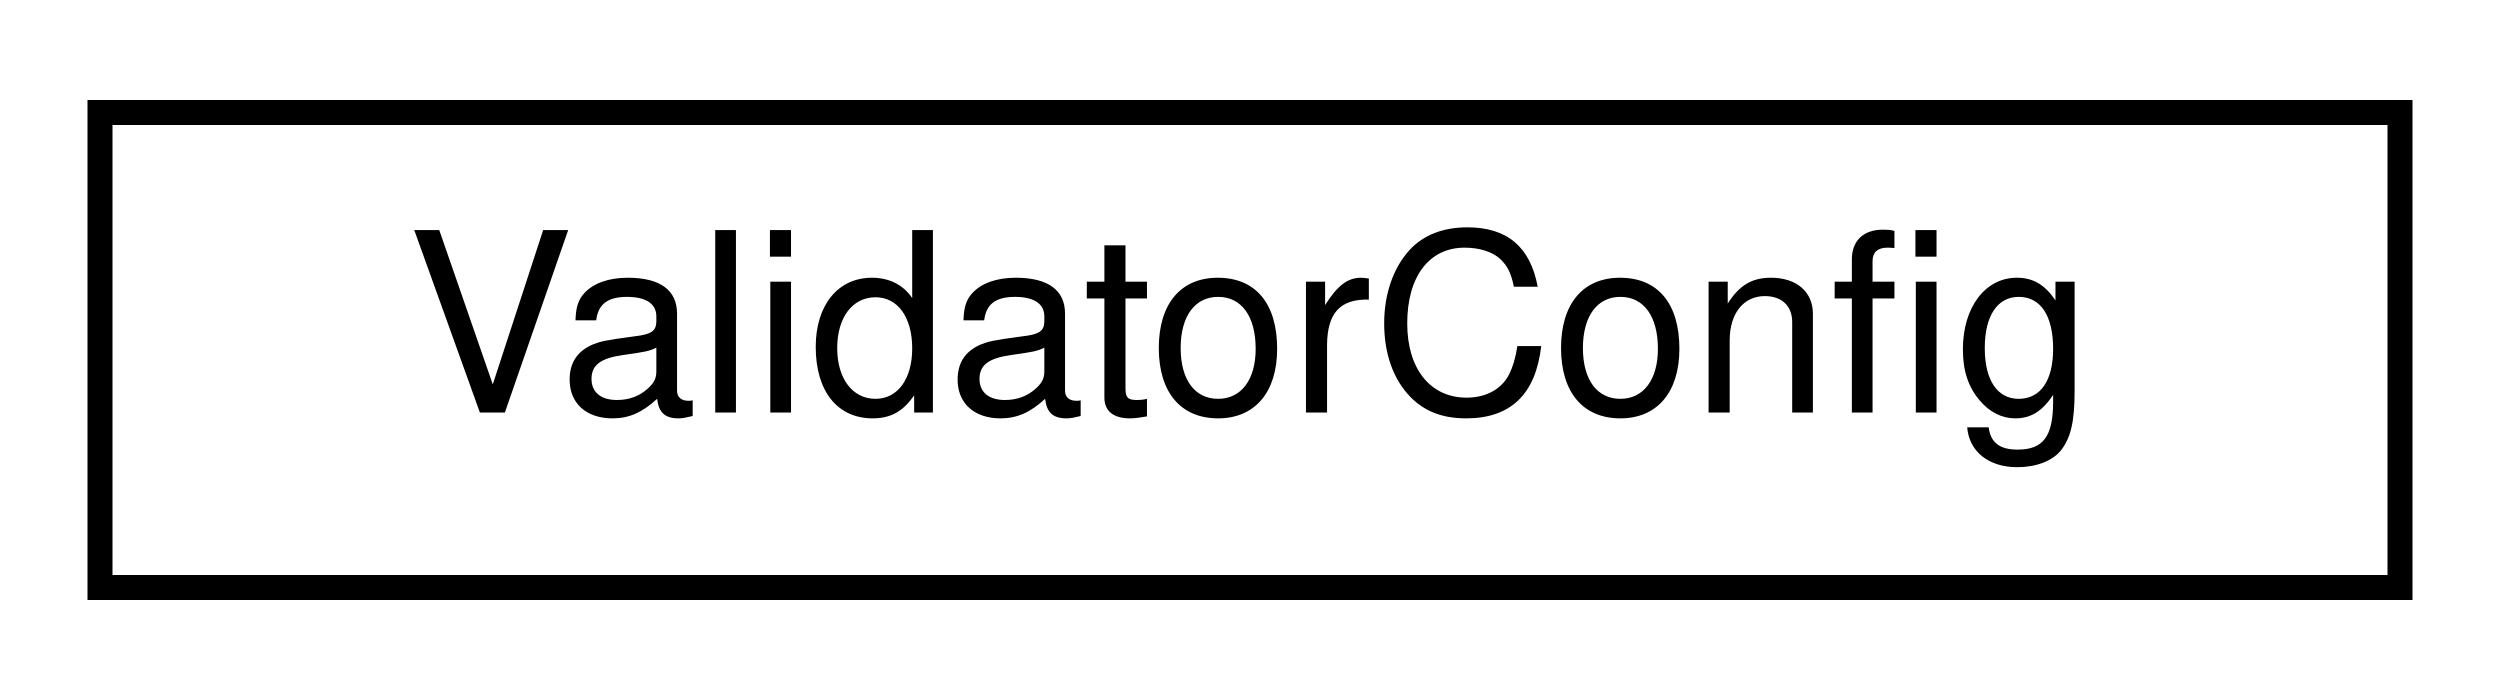
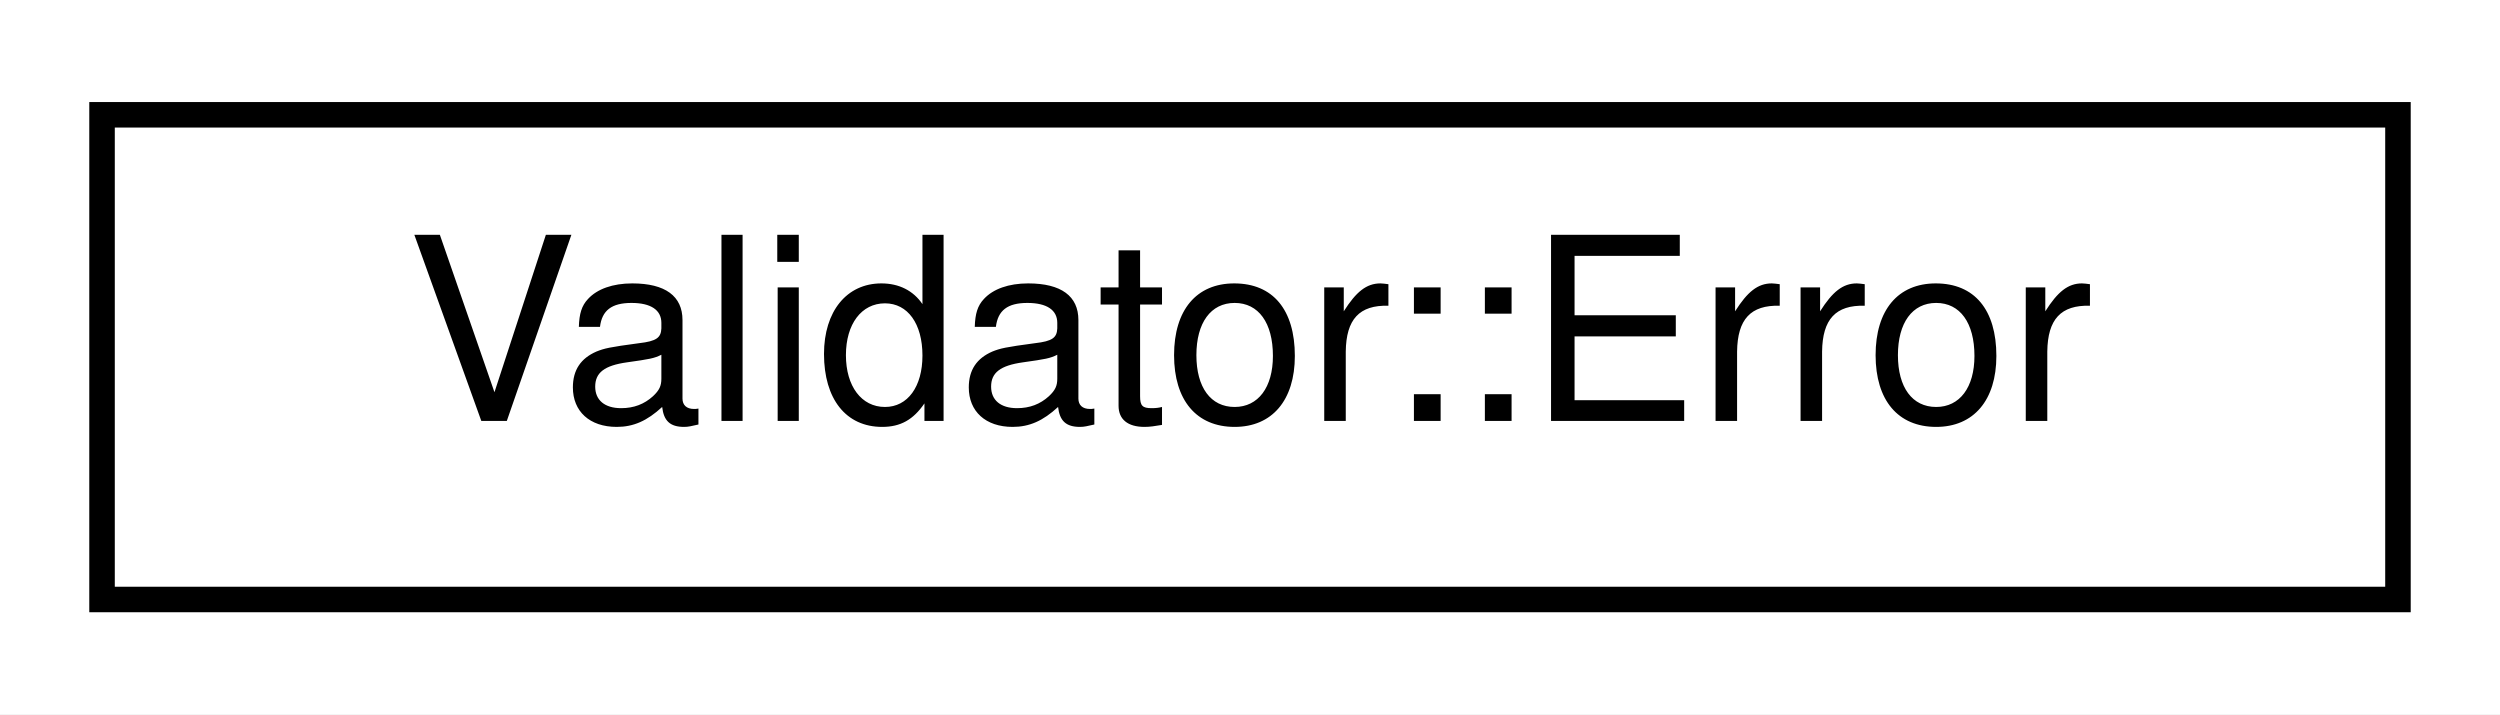
- <svg xmlns="http://www.w3.org/2000/svg" xmlns:xlink="http://www.w3.org/1999/xlink" width="100pt" height="28pt" viewBox="0.00 0.00 100.00 28.00">
+ <svg xmlns="http://www.w3.org/2000/svg" xmlns:xlink="http://www.w3.org/1999/xlink" width="98pt" height="28pt" viewBox="0.00 0.00 98.00 28.00">
  <g id="graph0" class="graph" transform="scale(1 1) rotate(0) translate(4 24)">
-     <polygon fill="white" stroke="transparent" points="-4,4 -4,-24 96,-24 96,4 -4,4" />
+     <polygon fill="white" stroke="transparent" points="-4,4 -4,-24 94,-24 94,4 -4,4" />
    <g id="node1" class="node">
      <g id="a_node1">
-         <a xlink:href="structmaliput__sparse_1_1parser_1_1_validator_config.html" target="_top" xlink:title="ValidatorConfig struct that contains the configuration for the Validator.">
-           <polygon fill="white" stroke="black" points="0,-0.5 0,-19.5 92,-19.5 92,-0.5 0,-0.5" />
-           <text text-anchor="middle" x="46" y="-7.5" font-family="Helvetica,sans-Serif" font-size="10.00">ValidatorConfig</text>
+         <a xlink:href="structmaliput__sparse_1_1parser_1_1_validator_1_1_error.html" target="_top" xlink:title="Error struct that contains the error message, type, and severity.">
+           <polygon fill="white" stroke="black" points="0,-0.5 0,-19.5 90,-19.5 90,-0.5 0,-0.5" />
+           <text text-anchor="middle" x="45" y="-7.5" font-family="Helvetica,sans-Serif" font-size="10.00">Validator::Error</text>
        </a>
      </g>
    </g>
  </g>
</svg>
